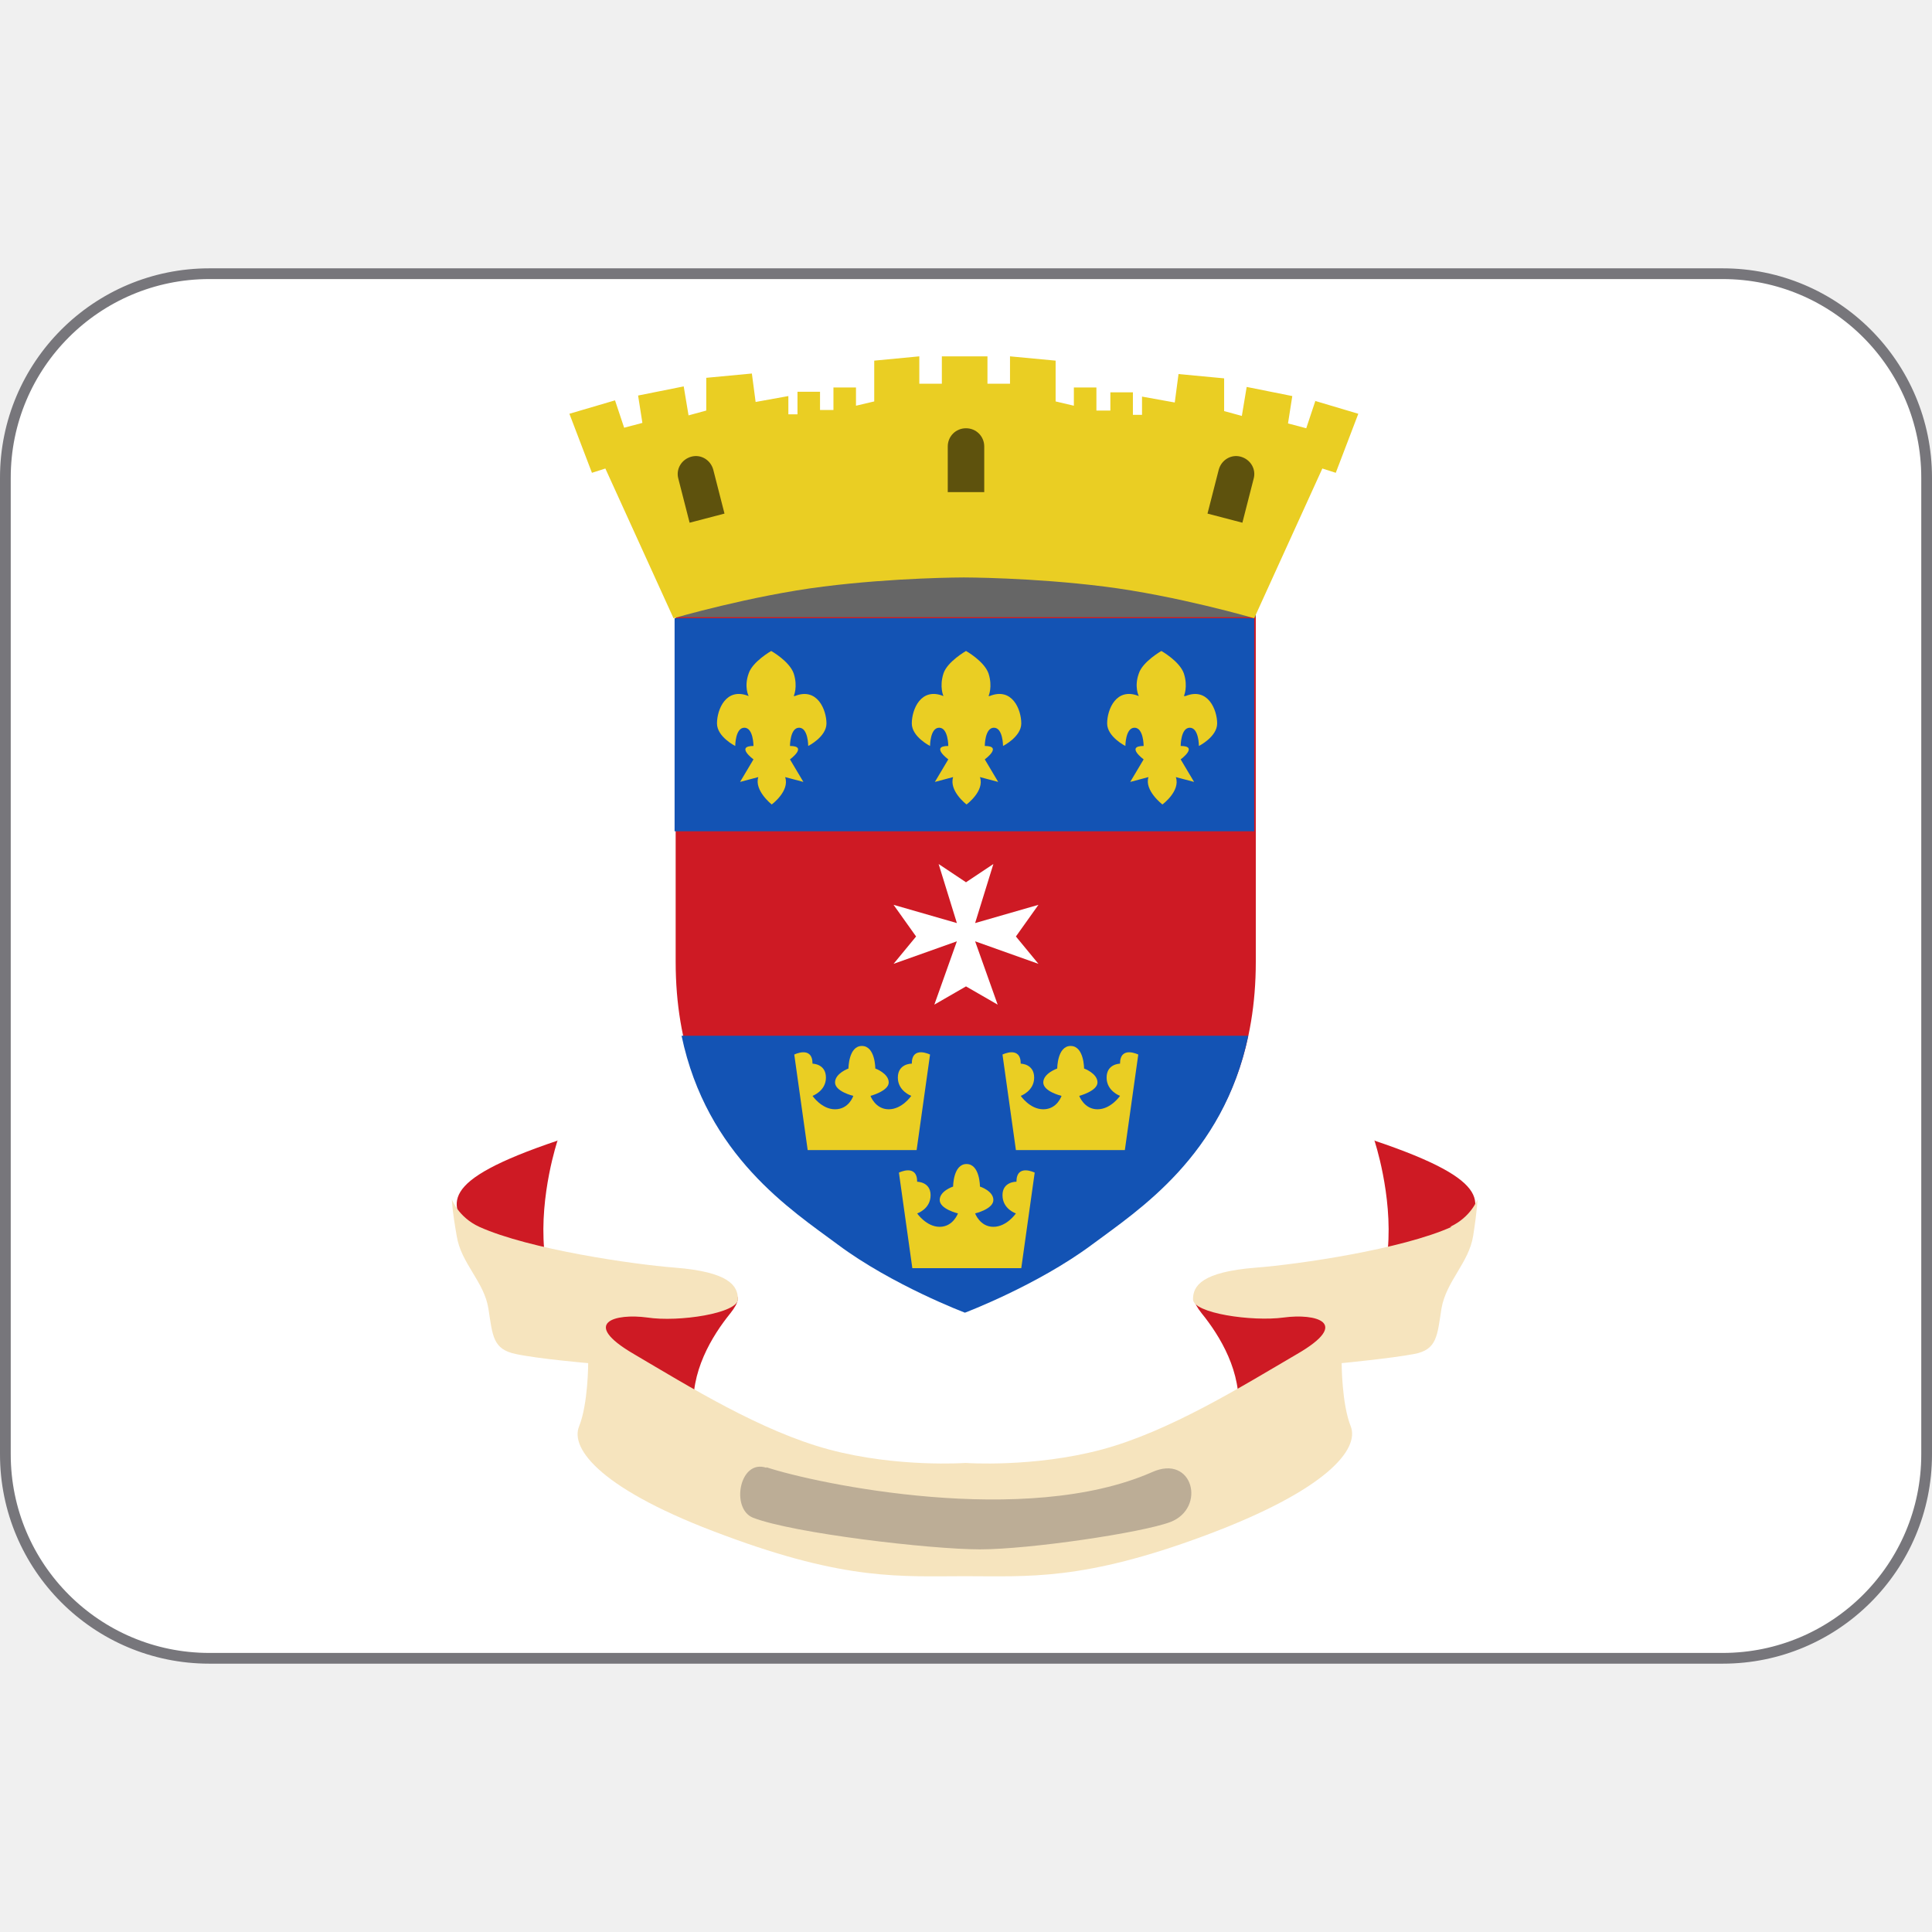
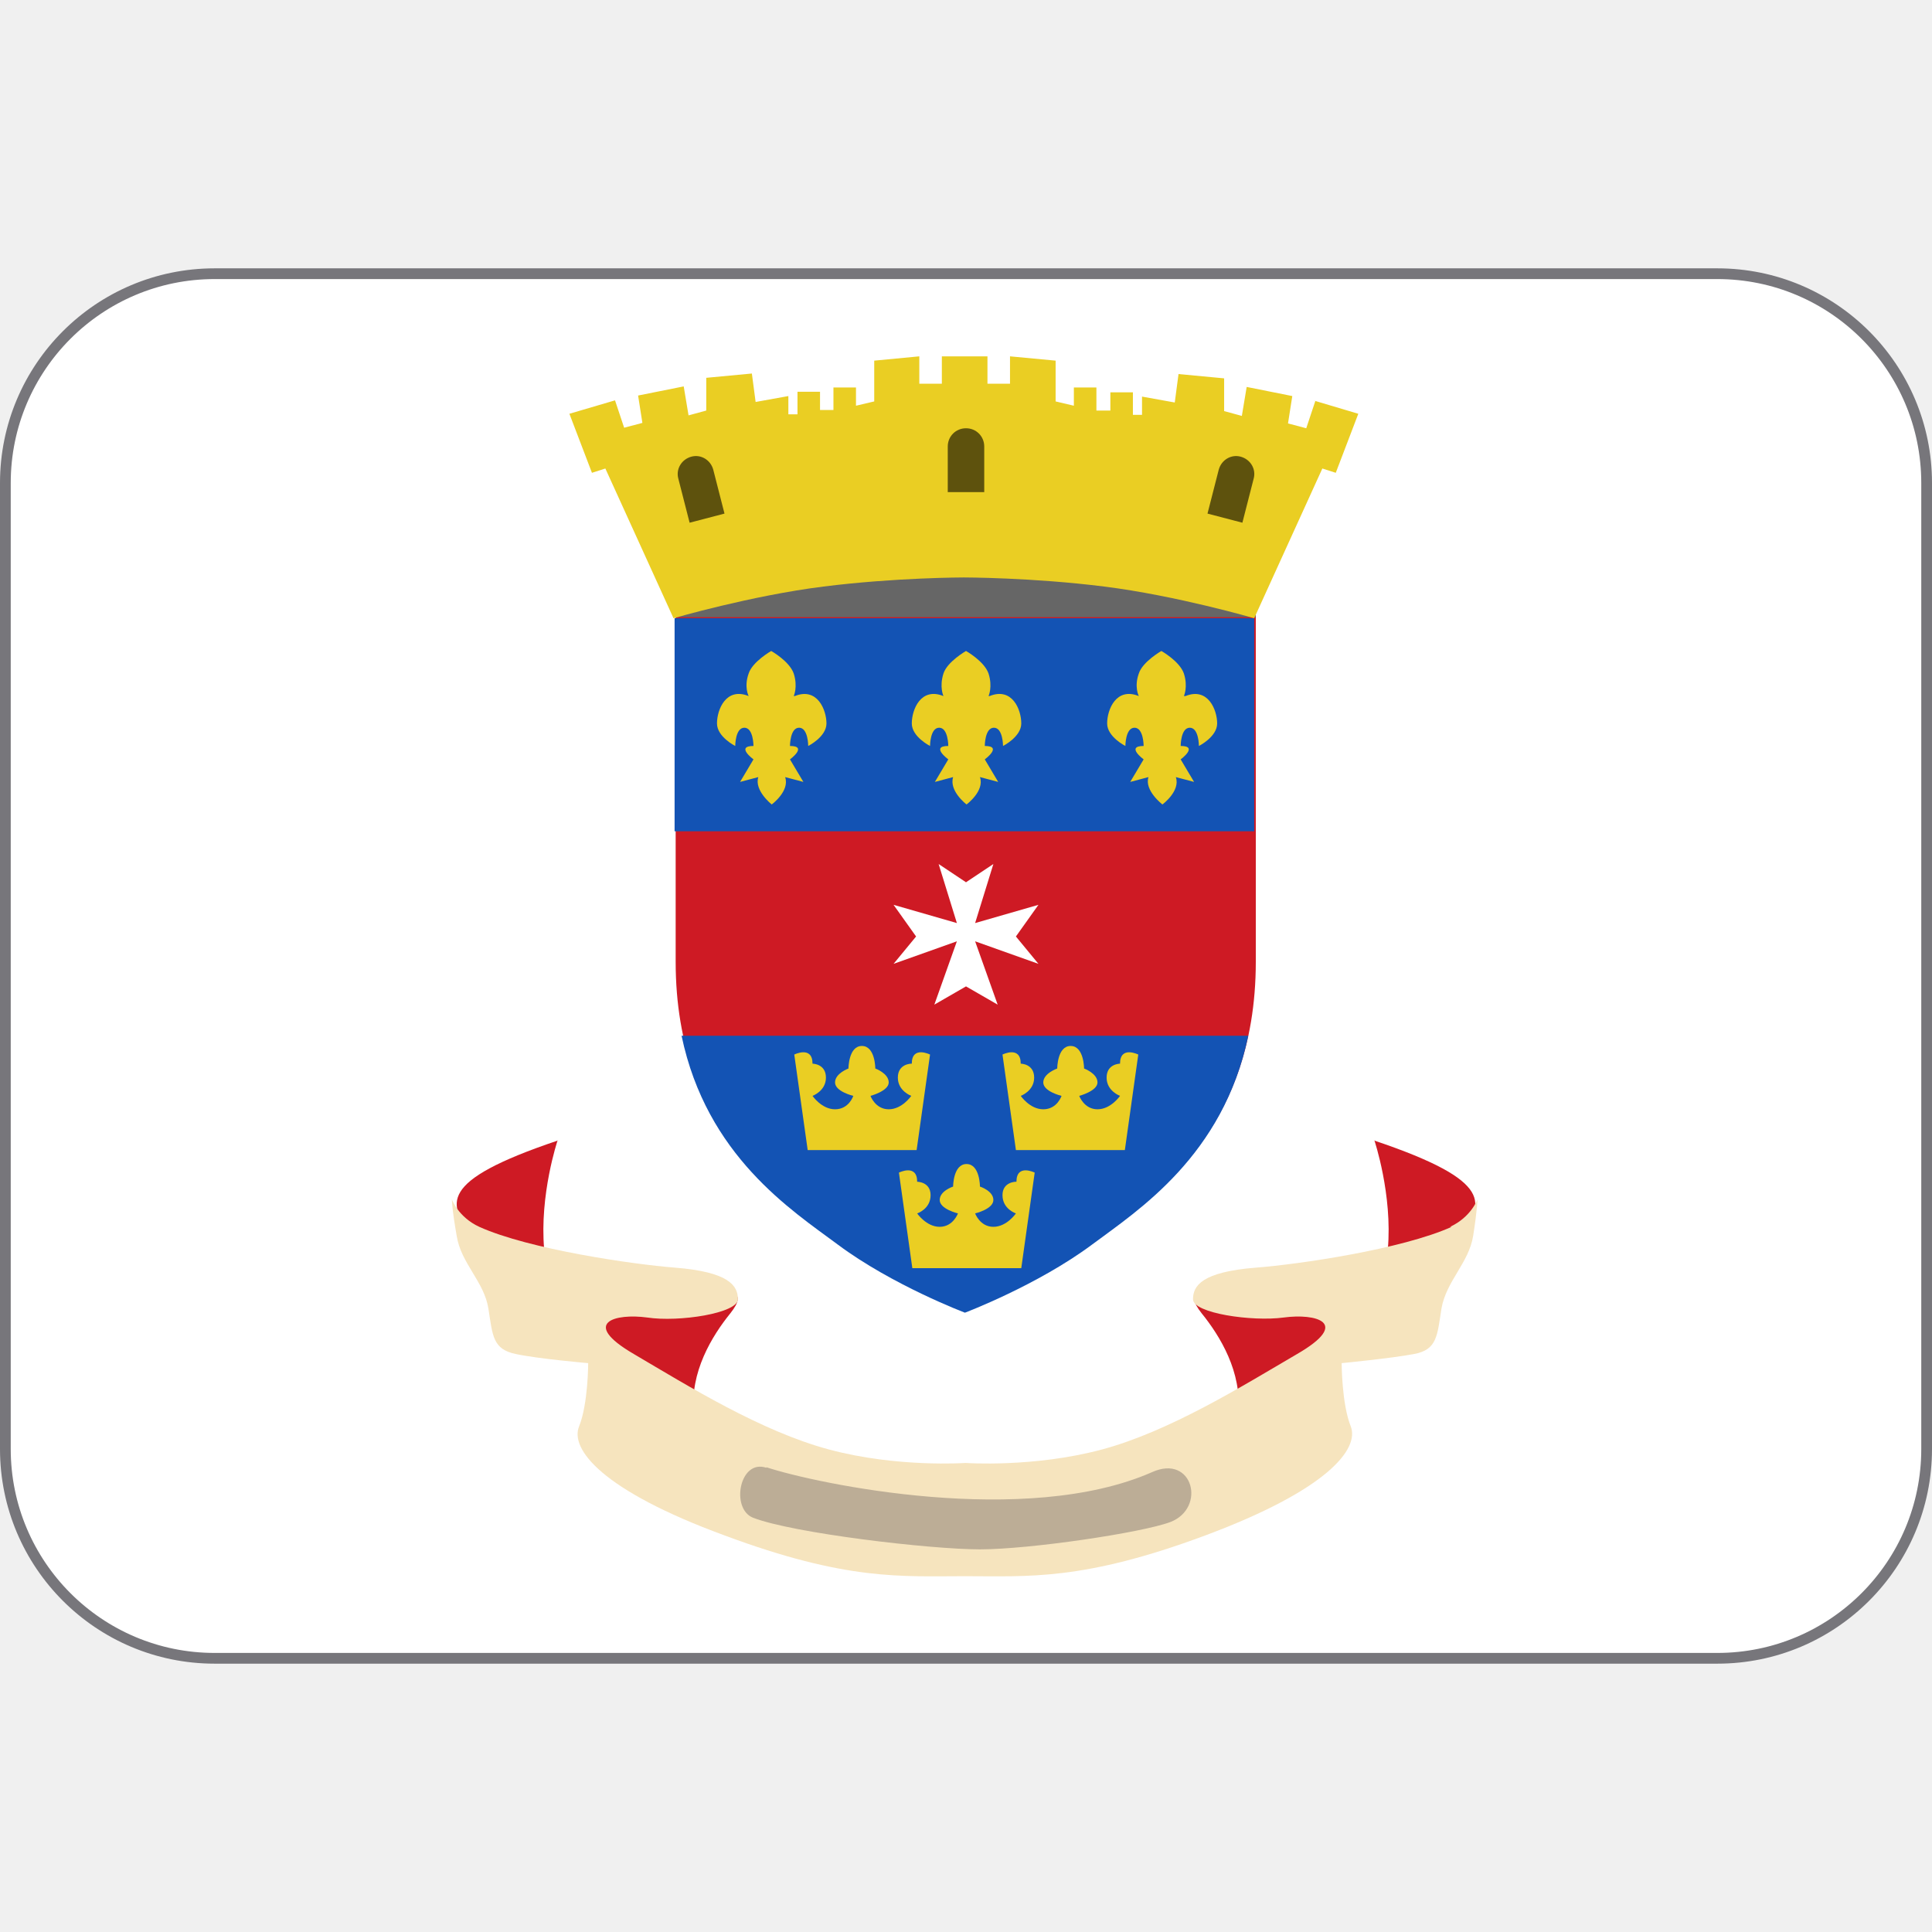
<svg xmlns="http://www.w3.org/2000/svg" viewBox="0 0 36 36">
-   <rect fill="#fff" height="25.8" ry="3.8" stroke="#77767b" stroke-width=".2" width="35.8" x=".1" y="5.1" />
+   <rect fill="#fff" height="25.8" ry="3.9" stroke="#77767b" stroke-width=".2" width="35.8" x=".1" y="5.1" />
  <path d="m10.39 21.25s-.34 1.01-.25 2.03c.09 1.01 2.45.93 2.96.85.51-.09.85-.09.51.34-.34.42-.76 1.1-.68 1.86s-1.01.25-1.35-.51-.68-.76-1.27-1.1-1.17-1.19-1.52-1.69c-.42-.59-.68-1.01 1.61-1.78zm15.22 0s.34 1.01.25 2.03c-.08 1.01-2.45.93-2.96.85-.51-.09-.85-.09-.51.34.34.42.76 1.1.68 1.86-.09.76 1.01.25 1.35-.51s.68-.76 1.27-1.1 1.16-1.19 1.52-1.69c.42-.59.68-1.01-1.61-1.78z" fill="#ce1a24" />
  <path d="m27.05 22.86c-.93.42-2.86.7-3.64.76-1.02.08-1.18.34-1.18.59 0 .26 1.1.42 1.69.34s1.27.09.25.68c-1.01.59-2.37 1.44-3.64 1.78s-2.54.25-2.54.25-1.27.09-2.54-.25-2.62-1.18-3.64-1.78c-1.01-.59-.34-.76.25-.68.59.09 1.69-.08 1.69-.34 0-.25-.16-.51-1.18-.59-.77-.06-2.71-.34-3.64-.76-.39-.18-.51-.51-.51-.51s0 .17.09.68c.08.51.51.85.59 1.35.08.51.08.76.51.85.42.09 1.35.17 1.35.17s0 .76-.17 1.18.42 1.19 2.71 2.03c2.28.85 3.3.76 4.48.76s2.2.09 4.48-.76 2.87-1.61 2.71-2.03c-.17-.42-.17-1.18-.17-1.18s.93-.09 1.35-.17c.43-.08.43-.34.51-.85.09-.51.51-.85.59-1.35.08-.51.08-.68.08-.68s-.12.33-.51.51z" fill="#f6e4be" />
  <path d="m14.28 27.34c.94.31 4.83 1.13 7.19.09.76-.34 1.01.67.34.93-.53.2-2.62.51-3.55.51s-3.48-.3-4.23-.59c-.42-.17-.25-1.1.25-.93z" fill="#bcad96" />
  <path d="m12.6 10.5h10.8v1.52h-10.8z" fill="#666" />
  <path d="m18 11.5h-5.41v6.42c0 3.21 2.03 4.48 3.04 5.24 1.02.76 3.72.76 4.73 0 1.02-.76 3.04-2.03 3.04-5.24v-6.42h-5.41z" fill="#ce1a24" />
  <path d="m12.7 19.3c.47 2.24 2.05 3.25 2.91 3.89 1.02.76 2.37 1.27 2.37 1.27s1.35-.51 2.37-1.27c.86-.64 2.44-1.65 2.91-3.89h-10.6zm-.13-7.78h10.8v3.97h-10.8z" fill="#1353b4" />
  <path d="m14.79 12.97s.08-.17 0-.42c-.08-.23-.42-.42-.42-.42s-.35.2-.42.42c-.09.25 0 .42 0 .42-.42-.17-.59.25-.59.51 0 .25.34.42.34.42s0-.34.17-.34.17.34.17.34c-.34 0 0 .25 0 .25l-.25.42.34-.09c-.08.25.25.51.25.51s.34-.25.25-.51l.34.09-.25-.42s.34-.25 0-.25c0 0 0-.34.17-.34s.17.34.17.34.34-.17.34-.42-.17-.68-.59-.51zm7.27 0s.08-.17 0-.42c-.08-.23-.42-.42-.42-.42s-.35.2-.42.42c-.09.25 0 .42 0 .42-.42-.17-.59.25-.59.51 0 .25.34.42.34.42s0-.34.17-.34.17.34.17.34c-.34 0 0 .25 0 .25l-.25.42.34-.09c-.08.25.26.51.26.51s.34-.25.25-.51l.34.09-.25-.42s.34-.25 0-.25c0 0 0-.34.17-.34s.17.34.17.34.34-.17.34-.42-.17-.68-.59-.51zm-3.64 0s.08-.17 0-.42c-.08-.23-.42-.42-.42-.42s-.35.2-.42.42c-.08.25 0 .42 0 .42-.42-.17-.59.25-.59.51 0 .25.34.42.34.42s0-.34.17-.34.17.34.17.34c-.34 0 0 .25 0 .25l-.25.42.34-.09c-.08.26.25.51.25.51s.34-.25.25-.51l.34.09-.25-.42s.34-.25 0-.25c0 0 0-.34.17-.34s.17.34.17.34.34-.17.34-.42c0-.26-.17-.68-.59-.51z" fill="#eace23" />
  <path d="m18.93 17.45.42-.59-1.18.34.34-1.1-.51.34-.51-.34.34 1.1-1.18-.34.42.59-.42.51 1.18-.42-.42 1.18.59-.34.59.34-.42-1.18 1.18.42z" fill="#fff" />
  <path d="m18.93 22.02s-.25 0-.25.25c0 .26.25.34.25.34s-.17.25-.42.25-.34-.25-.34-.25.34-.08.34-.25-.25-.25-.25-.25 0-.42-.25-.42-.25.42-.25.42-.25.08-.25.25.34.25.34.25-.09.25-.34.25-.42-.25-.42-.25.25-.08.25-.34c0-.25-.25-.25-.25-.25 0-.34-.34-.17-.34-.17l.25 1.78h2.03l.25-1.78s-.34-.17-.34.17zm-1.95-2.2s-.25 0-.25.26c0 .25.25.34.25.34s-.17.25-.42.25-.34-.25-.34-.25.34-.09.34-.25c0-.17-.25-.26-.25-.26s0-.42-.25-.42-.25.42-.25.42-.25.09-.25.26.34.25.34.25-.08.25-.34.25c-.25 0-.42-.25-.42-.25s.25-.09.25-.34c0-.26-.25-.26-.25-.26 0-.34-.34-.17-.34-.17l.25 1.78h2.03l.25-1.78s-.34-.17-.34.17zm3.89 0s-.25 0-.25.26c0 .25.25.34.25.34s-.17.25-.42.25-.34-.25-.34-.25.34-.09.34-.25c0-.17-.25-.26-.25-.26s0-.42-.25-.42-.25.42-.25.42-.26.09-.26.26.34.25.34.25-.08.25-.34.25c-.25 0-.42-.25-.42-.25s.25-.09.25-.34c0-.26-.25-.26-.25-.26 0-.34-.34-.17-.34-.17l.25 1.78h2.03l.25-1.78s-.34-.17-.34.17zm3.64-12.35-.17.51-.34-.09.08-.51-.85-.17-.09.54-.33-.09v-.61l-.85-.08-.07.53-.61-.11v.34h-.17v-.42h-.42v.34h-.26v-.43h-.42v.34l-.34-.08v-.76l-.85-.08v.51h-.42v-.51h-.85v.51h-.42v-.51l-.84.08v.76l-.34.08v-.34h-.42v.42h-.25v-.34h-.42v.42h-.17v-.34l-.61.11-.07-.53-.85.08v.61l-.33.09-.09-.54-.85.17.08.51-.34.09-.17-.51-.85.25.42 1.1.25-.08 1.27 2.79s1.44-.42 2.79-.59 2.62-.17 2.62-.17 1.27 0 2.62.17 2.79.59 2.79.59l1.27-2.79.25.08.42-1.1-.84-.25z" fill="#eace23" />
  <path d="m18 7.98c-.19 0-.34.15-.34.34v.85h.68v-.85c0-.19-.15-.34-.34-.34zm-5.12.53c-.18.05-.29.23-.24.41l.21.82.65-.17-.21-.82c-.05-.18-.23-.29-.41-.24zm10.24 0c.18.05.29.23.24.41l-.21.82-.65-.17.21-.82c.05-.18.23-.29.41-.24z" fill="#5e520d" />
</svg>
